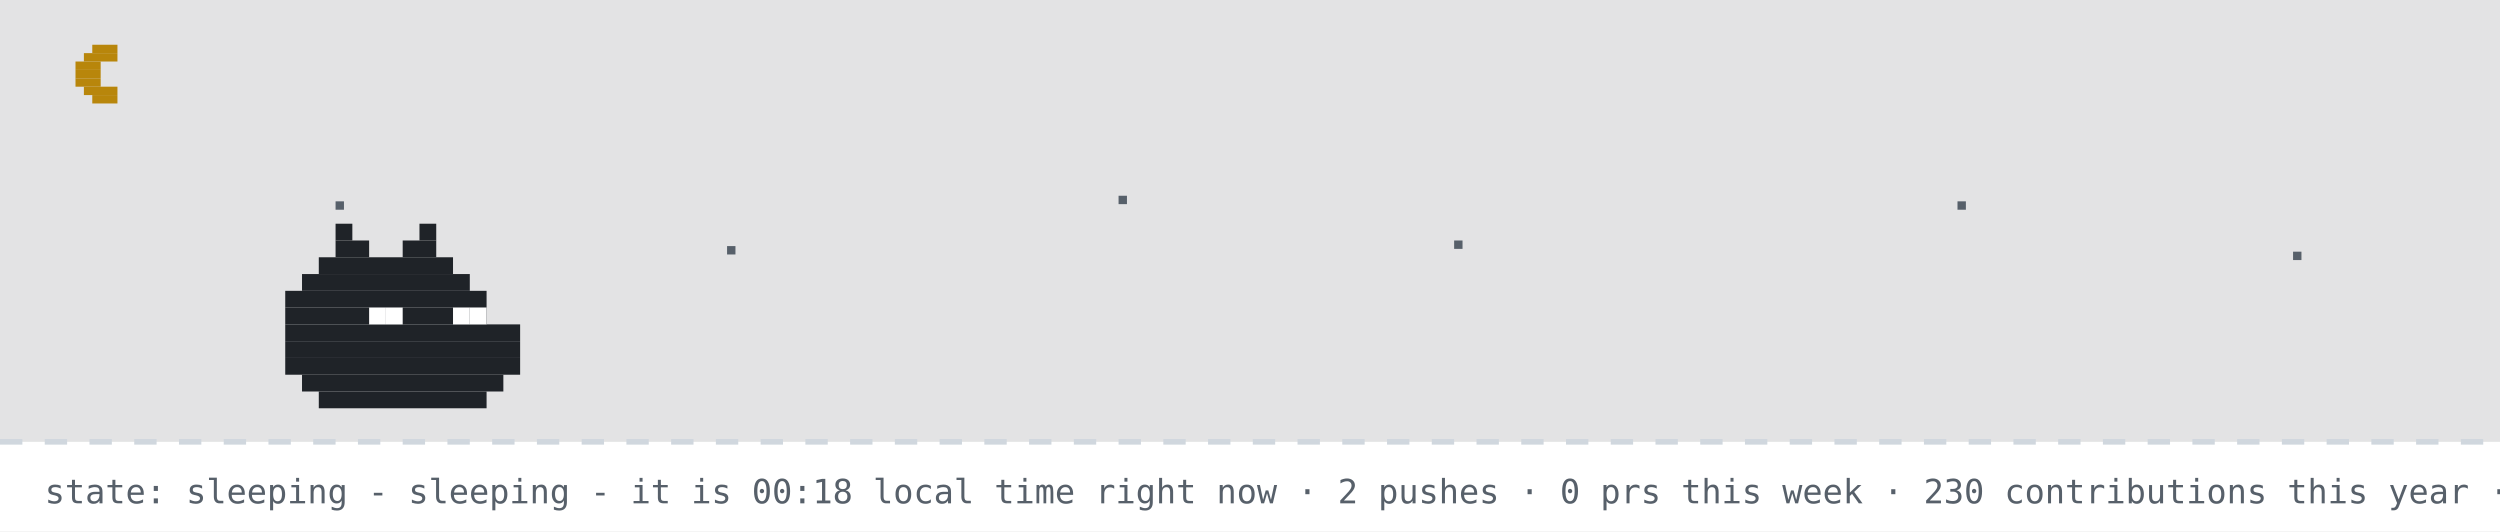
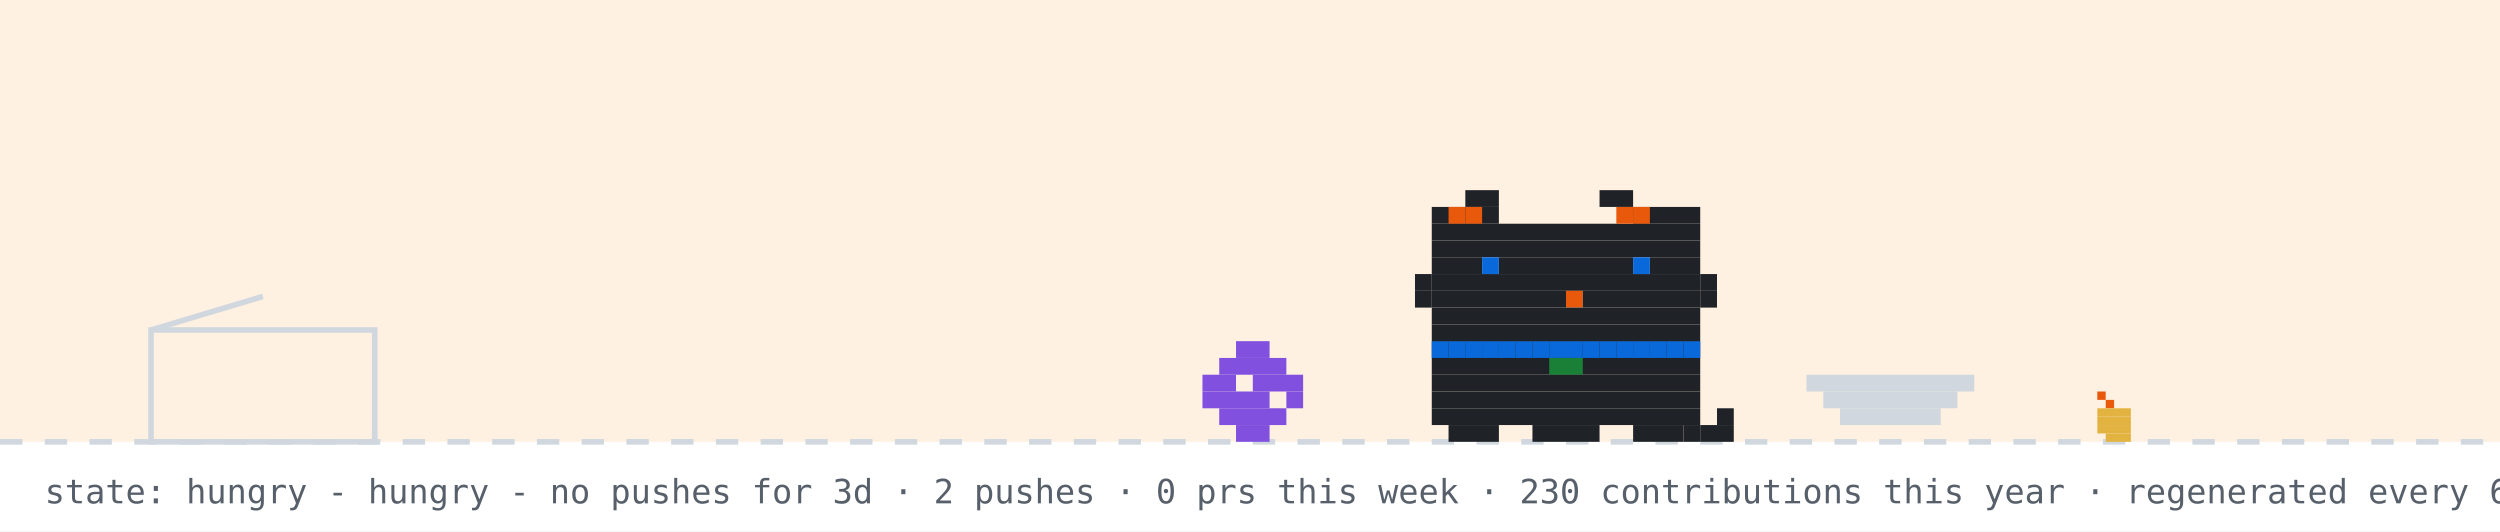
- <svg xmlns="http://www.w3.org/2000/svg" width="894" height="190" viewBox="0 0 894 190" role="img" aria-label="github pet: sleeping">
+ <svg xmlns="http://www.w3.org/2000/svg" width="894" height="190" viewBox="0 0 894 190" role="img" aria-label="github pet: hungry">
  <rect width="894" height="190" fill="#ffffff" />
-   <rect width="894" height="158" fill="#0d1117" opacity="0.12" />
-   <rect x="33" y="16" width="9" height="3" fill="#b8860b" />
-   <rect x="30" y="19" width="12" height="3" fill="#b8860b" />
-   <rect x="27" y="22" width="9" height="3" fill="#b8860b" />
-   <rect x="27" y="25" width="9" height="3" fill="#b8860b" />
-   <rect x="27" y="28" width="9" height="3" fill="#b8860b" />
-   <rect x="30" y="31" width="12" height="3" fill="#b8860b" />
-   <rect x="33" y="34" width="9" height="3" fill="#b8860b" />
-   <rect x="120" y="72" width="3" height="3" fill="#57606a">
-     <animate attributeName="opacity" values="1;0.2;1" dur="2.2s" begin="0s" repeatCount="indefinite" />
-   </rect>
-   <rect x="260" y="88" width="3" height="3" fill="#57606a">
-     <animate attributeName="opacity" values="1;0.2;1" dur="2.2s" begin="0.7s" repeatCount="indefinite" />
-   </rect>
-   <rect x="400" y="70" width="3" height="3" fill="#57606a">
-     <animate attributeName="opacity" values="1;0.2;1" dur="2.2s" begin="1.3s" repeatCount="indefinite" />
-   </rect>
-   <rect x="520" y="86" width="3" height="3" fill="#57606a">
-     <animate attributeName="opacity" values="1;0.2;1" dur="2.2s" begin="0.4s" repeatCount="indefinite" />
-   </rect>
-   <rect x="700" y="72" width="3" height="3" fill="#57606a">
-     <animate attributeName="opacity" values="1;0.2;1" dur="2.2s" begin="1.7s" repeatCount="indefinite" />
-   </rect>
-   <rect x="820" y="90" width="3" height="3" fill="#57606a">
-     <animate attributeName="opacity" values="1;0.2;1" dur="2.2s" begin="1s" repeatCount="indefinite" />
-   </rect>
+   <rect width="894" height="158" fill="#ffd8a8" opacity="0.35" />
  <line x1="0" y1="158" x2="894" y2="158" stroke="#d0d7de" stroke-width="2" stroke-dasharray="8 8" />
-   <rect x="120" y="80" width="6" height="6" fill="#1f2328" />
-   <rect x="150" y="80" width="6" height="6" fill="#1f2328" />
-   <rect x="120" y="86" width="12" height="6" fill="#1f2328" />
-   <rect x="144" y="86" width="12" height="6" fill="#1f2328" />
-   <rect x="114" y="92" width="48" height="6" fill="#1f2328" />
-   <rect x="108" y="98" width="60" height="6" fill="#1f2328" />
-   <rect x="102" y="104" width="72" height="6" fill="#1f2328" />
-   <rect x="102" y="110" width="72" height="6" fill="#1f2328" />
-   <rect x="102" y="116" width="84" height="6" fill="#1f2328" />
-   <rect x="102" y="122" width="84" height="6" fill="#1f2328" />
-   <rect x="102" y="128" width="84" height="6" fill="#1f2328" />
-   <rect x="108" y="134" width="72" height="6" fill="#1f2328" />
-   <rect x="114" y="140" width="60" height="6" fill="#1f2328" />
-   <rect x="132" y="110" width="6" height="6" fill="#ffffff" />
-   <rect x="138" y="110" width="6" height="6" fill="#ffffff" />
-   <rect x="162" y="110" width="6" height="6" fill="#ffffff" />
-   <rect x="168" y="110" width="6" height="6" fill="#ffffff" />
-   <text x="170" y="80" font-family="monospace" font-size="12" fill="#0969da" opacity="0">z<animateTransform attributeName="transform" type="translate" values="0 0;8 -26" dur="3s" begin="0s" repeatCount="indefinite" />
-     <animate attributeName="opacity" values="0;1;1;0" keyTimes="0;0.25;0.75;1" dur="3s" begin="0s" repeatCount="indefinite" />
-   </text>
-   <text x="184" y="80" font-family="monospace" font-size="15" fill="#0969da" opacity="0">z<animateTransform attributeName="transform" type="translate" values="0 0;8 -26" dur="3s" begin="1s" repeatCount="indefinite" />
-     <animate attributeName="opacity" values="0;1;1;0" keyTimes="0;0.25;0.75;1" dur="3s" begin="1s" repeatCount="indefinite" />
-   </text>
-   <text x="200" y="80" font-family="monospace" font-size="18" fill="#0969da" opacity="0">z<animateTransform attributeName="transform" type="translate" values="0 0;8 -26" dur="3s" begin="2s" repeatCount="indefinite" />
-     <animate attributeName="opacity" values="0;1;1;0" keyTimes="0;0.25;0.75;1" dur="3s" begin="2s" repeatCount="indefinite" />
-   </text>
-   <text x="16" y="180" font-family="monospace" font-size="12" fill="#57606a">state: sleeping - sleeping - it is 00:18 local time right now · 2 pushes · 0 prs this week · 230 contributions this year · regenerated every 6h · github-pet by prsdx</text>
+   <rect x="750" y="140" width="3" height="3" fill="#e8590c" />
+   <rect x="753" y="143" width="3" height="3" fill="#e8590c" />
+   <rect x="750" y="146" width="12" height="3" fill="#e3b341" />
+   <rect x="750" y="149" width="12" height="3" fill="#e3b341" />
+   <rect x="750" y="152" width="12" height="3" fill="#e3b341" />
+   <rect x="753" y="155" width="9" height="3" fill="#e3b341" />
+   <rect x="54" y="118" width="80" height="40" fill="none" stroke="#d0d7de" stroke-width="2" />
+   <line x1="54" y1="118" x2="94" y2="106" stroke="#d0d7de" stroke-width="2" />
+   <g transform="translate(430,0)">
+     <g>
+       <animateTransform attributeName="transform" type="translate" values="0 0;0 0;52 -10;52 0;52 0;0 0" keyTimes="0;0.660;0.690;0.780;0.860;1" dur="32s" begin="0s" repeatCount="indefinite" />
+       <rect x="12" y="122" width="12" height="6" fill="#8250df" />
+       <rect x="6" y="128" width="24" height="6" fill="#8250df" />
+       <rect x="0" y="134" width="12" height="6" fill="#8250df" />
+       <rect x="18" y="134" width="18" height="6" fill="#8250df" />
+       <rect x="0" y="140" width="24" height="6" fill="#8250df" />
+       <rect x="30" y="140" width="6" height="6" fill="#8250df" />
+       <rect x="6" y="146" width="24" height="6" fill="#8250df" />
+       <rect x="12" y="152" width="12" height="6" fill="#8250df" />
+     </g>
+   </g>
+   <rect x="646" y="134" width="60" height="6" fill="#d0d7de" />
+   <rect x="652" y="140" width="48" height="6" fill="#d0d7de" />
+   <rect x="658" y="146" width="36" height="6" fill="#d0d7de" />
+   <g transform="translate(500,0)">
+     <rect x="12" y="122" width="96" height="6" fill="#1f2328" />
+     <rect x="12" y="128" width="96" height="6" fill="#1f2328" />
+     <rect x="12" y="134" width="96" height="6" fill="#1f2328" />
+     <rect x="12" y="140" width="96" height="6" fill="#1f2328" />
+     <rect x="12" y="146" width="96" height="6" fill="#1f2328" />
+     <rect x="18" y="152" width="18" height="6" fill="#1f2328" />
+     <rect x="48" y="152" width="24" height="6" fill="#1f2328" />
+     <rect x="84" y="152" width="18" height="6" fill="#1f2328" />
+     <rect x="12" y="122" width="6" height="6" fill="#0969da" />
+     <rect x="18" y="122" width="6" height="6" fill="#0969da" />
+     <rect x="24" y="122" width="6" height="6" fill="#0969da" />
+     <rect x="30" y="122" width="6" height="6" fill="#0969da" />
+     <rect x="36" y="122" width="6" height="6" fill="#0969da" />
+     <rect x="42" y="122" width="6" height="6" fill="#0969da" />
+     <rect x="48" y="122" width="6" height="6" fill="#0969da" />
+     <rect x="54" y="122" width="6" height="6" fill="#0969da" />
+     <rect x="60" y="122" width="6" height="6" fill="#0969da" />
+     <rect x="66" y="122" width="6" height="6" fill="#0969da" />
+     <rect x="72" y="122" width="6" height="6" fill="#0969da" />
+     <rect x="78" y="122" width="6" height="6" fill="#0969da" />
+     <rect x="84" y="122" width="6" height="6" fill="#0969da" />
+     <rect x="90" y="122" width="6" height="6" fill="#0969da" />
+     <rect x="96" y="122" width="6" height="6" fill="#0969da" />
+     <rect x="102" y="122" width="6" height="6" fill="#0969da" />
+     <rect x="54" y="128" width="6" height="6" fill="#1a7f37" />
+     <rect x="60" y="128" width="6" height="6" fill="#1a7f37" />
+     <g>
+       <animate attributeName="opacity" values="1;0;1" keyTimes="0;0.5;1" calcMode="discrete" dur="1.4s" repeatCount="indefinite" />
+       <rect x="102" y="152" width="6" height="6" fill="#1f2328" />
+       <rect x="108" y="152" width="6" height="6" fill="#1f2328" />
+       <rect x="114" y="152" width="6" height="6" fill="#1f2328" />
+       <rect x="114" y="146" width="6" height="6" fill="#1f2328" />
+     </g>
+     <g opacity="0">
+       <animate attributeName="opacity" values="0;1;0" keyTimes="0;0.5;1" calcMode="discrete" dur="1.4s" repeatCount="indefinite" />
+       <rect x="114" y="152" width="6" height="6" fill="#1f2328" />
+       <rect x="114" y="146" width="6" height="6" fill="#1f2328" />
+       <rect x="114" y="140" width="6" height="6" fill="#1f2328" />
+       <rect x="108" y="140" width="6" height="6" fill="#1f2328" />
+     </g>
+     <g>
+       <animateTransform attributeName="transform" type="translate" values="0 0;0 0;0 8;0 0;0 8;0 0;0 8;0 0;0 0" keyTimes="0.000;0.100;0.233;0.367;0.500;0.633;0.767;0.900;1.000" dur="6s" begin="0s" repeatCount="indefinite" />
+       <rect x="24" y="68" width="12" height="6" fill="#1f2328" />
+       <rect x="72" y="68" width="12" height="6" fill="#1f2328" />
+       <rect x="12" y="74" width="24" height="6" fill="#1f2328" />
+       <rect x="84" y="74" width="24" height="6" fill="#1f2328" />
+       <rect x="12" y="80" width="96" height="6" fill="#1f2328" />
+       <rect x="12" y="86" width="96" height="6" fill="#1f2328" />
+       <rect x="12" y="92" width="18" height="6" fill="#1f2328" />
+       <rect x="36" y="92" width="48" height="6" fill="#1f2328" />
+       <rect x="90" y="92" width="18" height="6" fill="#1f2328" />
+       <rect x="12" y="98" width="96" height="6" fill="#1f2328" />
+       <rect x="12" y="104" width="48" height="6" fill="#1f2328" />
+       <rect x="60" y="104" width="6" height="6" fill="#e8590c" />
+       <rect x="66" y="104" width="42" height="6" fill="#1f2328" />
+       <rect x="12" y="110" width="96" height="6" fill="#1f2328" />
+       <rect x="12" y="116" width="96" height="6" fill="#1f2328" />
+       <rect x="18" y="74" width="6" height="6" fill="#e8590c" />
+       <rect x="24" y="74" width="6" height="6" fill="#e8590c" />
+       <rect x="78" y="74" width="6" height="6" fill="#e8590c" />
+       <rect x="84" y="74" width="6" height="6" fill="#e8590c" />
+       <rect x="6" y="98" width="6" height="6" fill="#1f2328" />
+       <rect x="6" y="104" width="6" height="6" fill="#1f2328" />
+       <rect x="108" y="98" width="6" height="6" fill="#1f2328" />
+       <rect x="108" y="104" width="6" height="6" fill="#1f2328" />
+       <g>
+         <animate attributeName="opacity" values="1;0;1" keyTimes="0;0.96;1" calcMode="discrete" dur="4.2s" repeatCount="indefinite" />
+         <rect x="30" y="92" width="6" height="6" fill="#0969da" />
+         <rect x="84" y="92" width="6" height="6" fill="#0969da" />
+       </g>
+       <g opacity="0">
+         <animate attributeName="opacity" values="0;1;0" keyTimes="0;0.96;1" calcMode="discrete" dur="4.2s" repeatCount="indefinite" />
+         <rect x="30" y="92" width="6" height="6" fill="#ffffff" />
+         <rect x="84" y="92" width="6" height="6" fill="#ffffff" />
+       </g>
+     </g>
+   </g>
+   <g opacity="0">
+     <animate attributeName="opacity" values="0;0;1;1;0;0" keyTimes="0;0.07;0.14;0.85;0.96;1" dur="7s" repeatCount="1" fill="freeze" />
+     <rect x="60" y="12" width="380" height="46" rx="10" fill="#d0d7de" />
+     <polygon points="110,58 130,58 118,74" fill="#d0d7de" />
+     <text x="76" y="31" font-family="monospace" font-size="13" fill="#1f2328">good morning! welcome to shubham's corner</text>
+     <text x="76" y="48" font-family="monospace" font-size="12" fill="#57606a">scroll down for projects + contact</text>
+     <polygon points="230,66 246,66 238,78" fill="#0969da">
+       <animateTransform attributeName="transform" type="translate" values="0 0;0 6;0 0" dur="0.8s" repeatCount="indefinite" />
+     </polygon>
+   </g>
+   <g opacity="0">
+     <animate attributeName="opacity" values="0;0;1;1;0;0" keyTimes="0;0.000;0.040;0.183;0.223;1" dur="18s" begin="5s" repeatCount="indefinite" />
+     <rect x="734.4" y="14" width="143.6" height="30" rx="9" fill="#d0d7de" />
+     <polygon points="760.4,44 778.4,44 767.4,54" fill="#d0d7de" />
+     <text x="745.4" y="33" font-family="monospace" font-size="12" fill="#1f2328">hacking on prsdx</text>
+   </g>
+   <g opacity="0">
+     <animate attributeName="opacity" values="0;0;1;1;0;0" keyTimes="0;0.250;0.290;0.433;0.473;1" dur="18s" begin="5s" repeatCount="indefinite" />
+     <rect x="711.6" y="14" width="166.4" height="30" rx="9" fill="#d0d7de" />
+     <polygon points="737.6,44 755.6,44 744.6,54" fill="#d0d7de" />
+     <text x="722.6" y="33" font-family="monospace" font-size="12" fill="#1f2328">featured projects ↓</text>
+   </g>
+   <g opacity="0">
+     <animate attributeName="opacity" values="0;0;1;1;0;0" keyTimes="0;0.500;0.540;0.683;0.723;1" dur="18s" begin="5s" repeatCount="indefinite" />
+     <rect x="696.4" y="14" width="181.6" height="30" rx="9" fill="#d0d7de" />
+     <polygon points="722.4,44 740.4,44 729.4,54" fill="#d0d7de" />
+     <text x="707.4" y="33" font-family="monospace" font-size="12" fill="#1f2328">live stats + graphs ↓</text>
+   </g>
+   <g opacity="0">
+     <animate attributeName="opacity" values="0;0;1;1;0;0" keyTimes="0;0.750;0.790;0.933;0.973;1" dur="18s" begin="5s" repeatCount="indefinite" />
+     <rect x="650.8" y="14" width="227.2" height="30" rx="9" fill="#d0d7de" />
+     <polygon points="676.8,44 694.8,44 683.8,54" fill="#d0d7de" />
+     <text x="661.8" y="33" font-family="monospace" font-size="12" fill="#1f2328">say hi: prsdx.dev@gmail.com</text>
+   </g>
+   <text x="16" y="180" font-family="monospace" font-size="12" fill="#57606a">state: hungry - hungry - no pushes for 3d · 2 pushes · 0 prs this week · 230 contributions this year · regenerated every 6h · github-pet by prsdx</text>
</svg>
